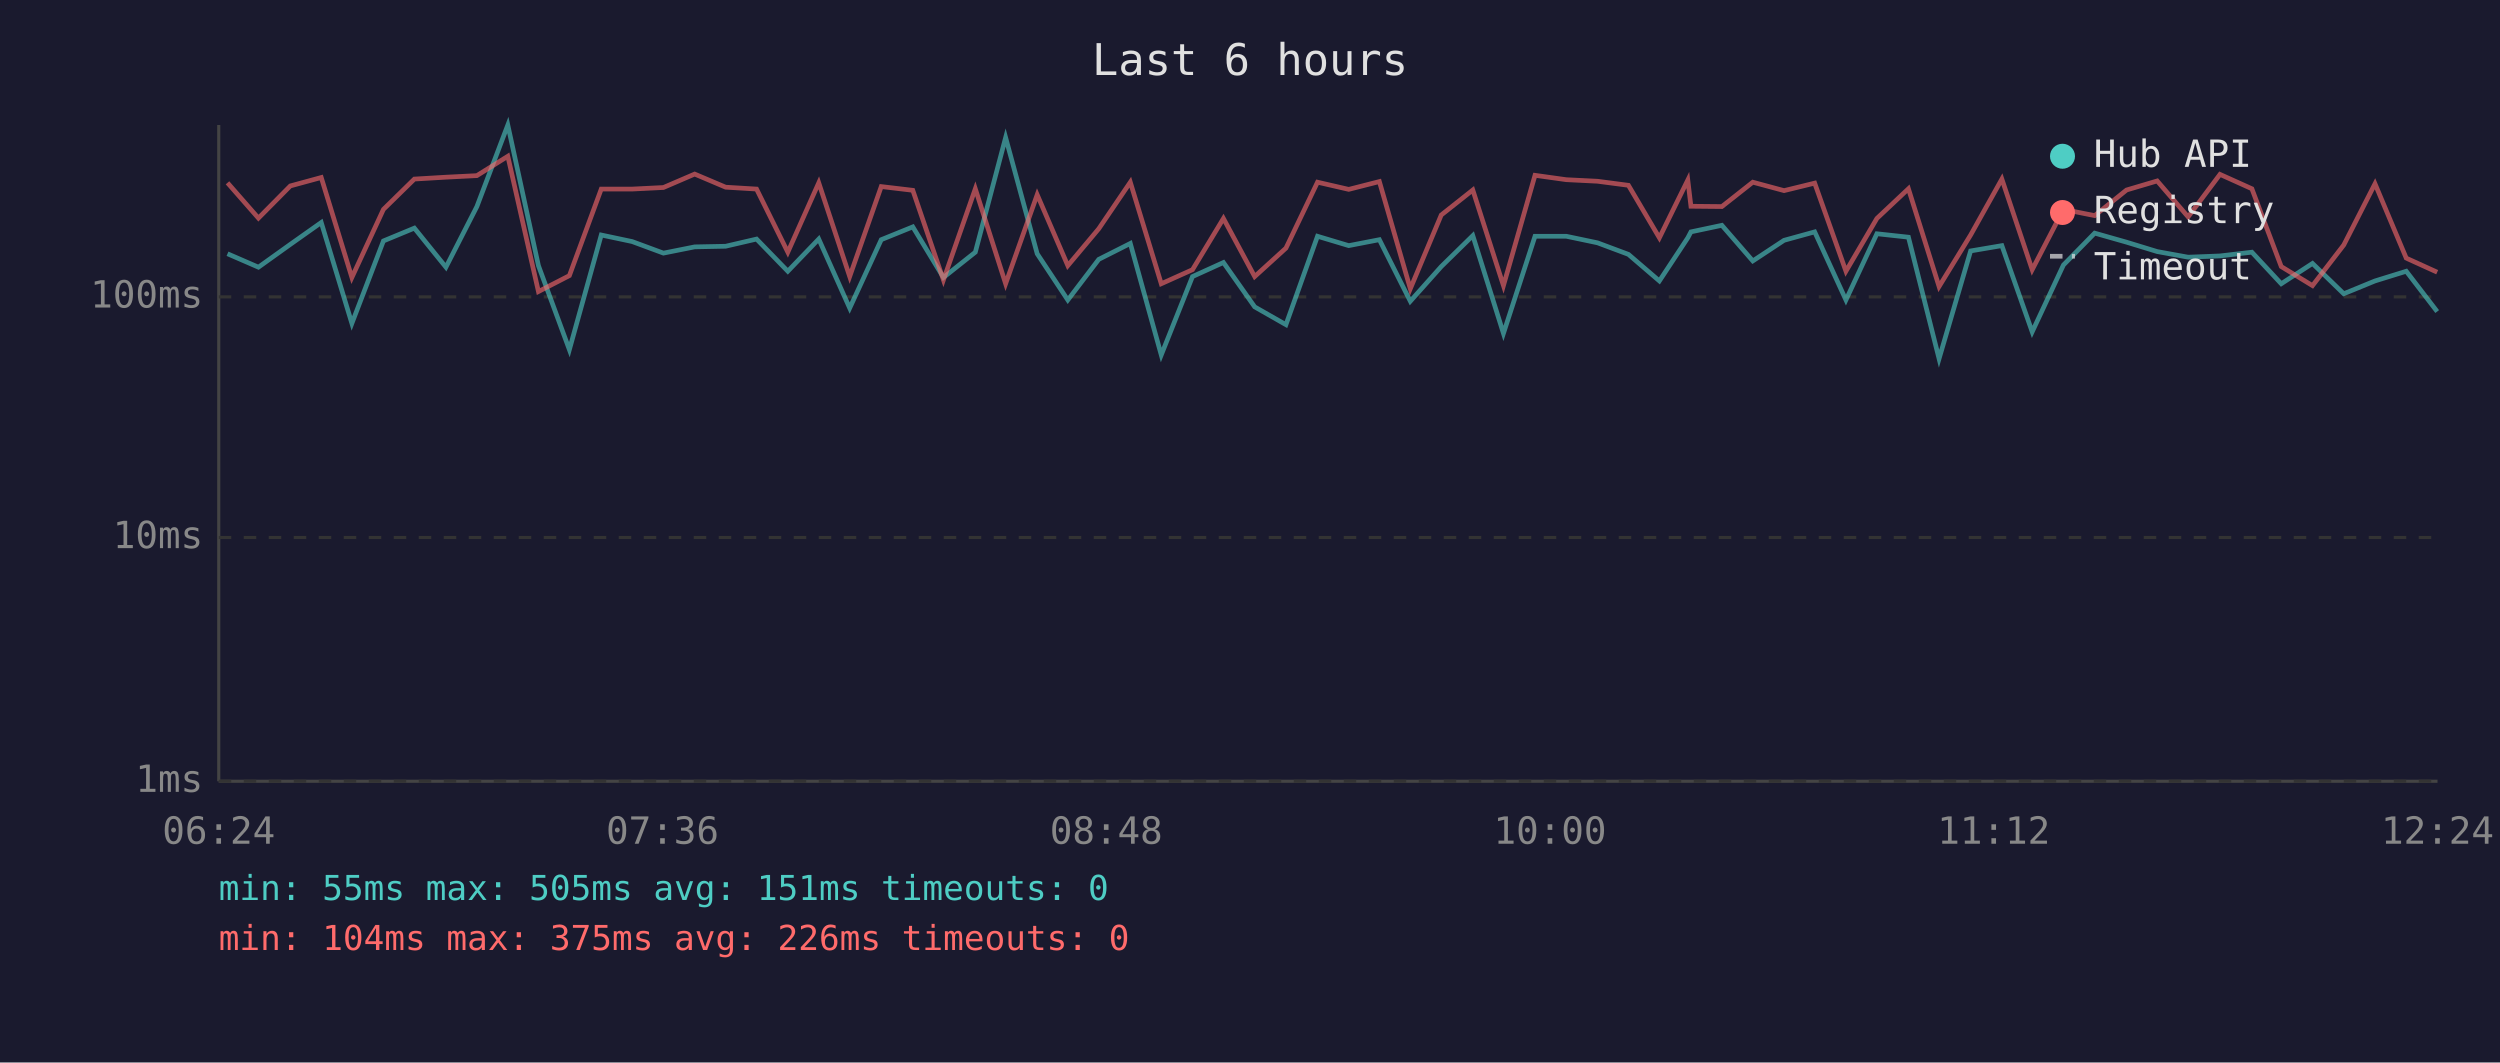
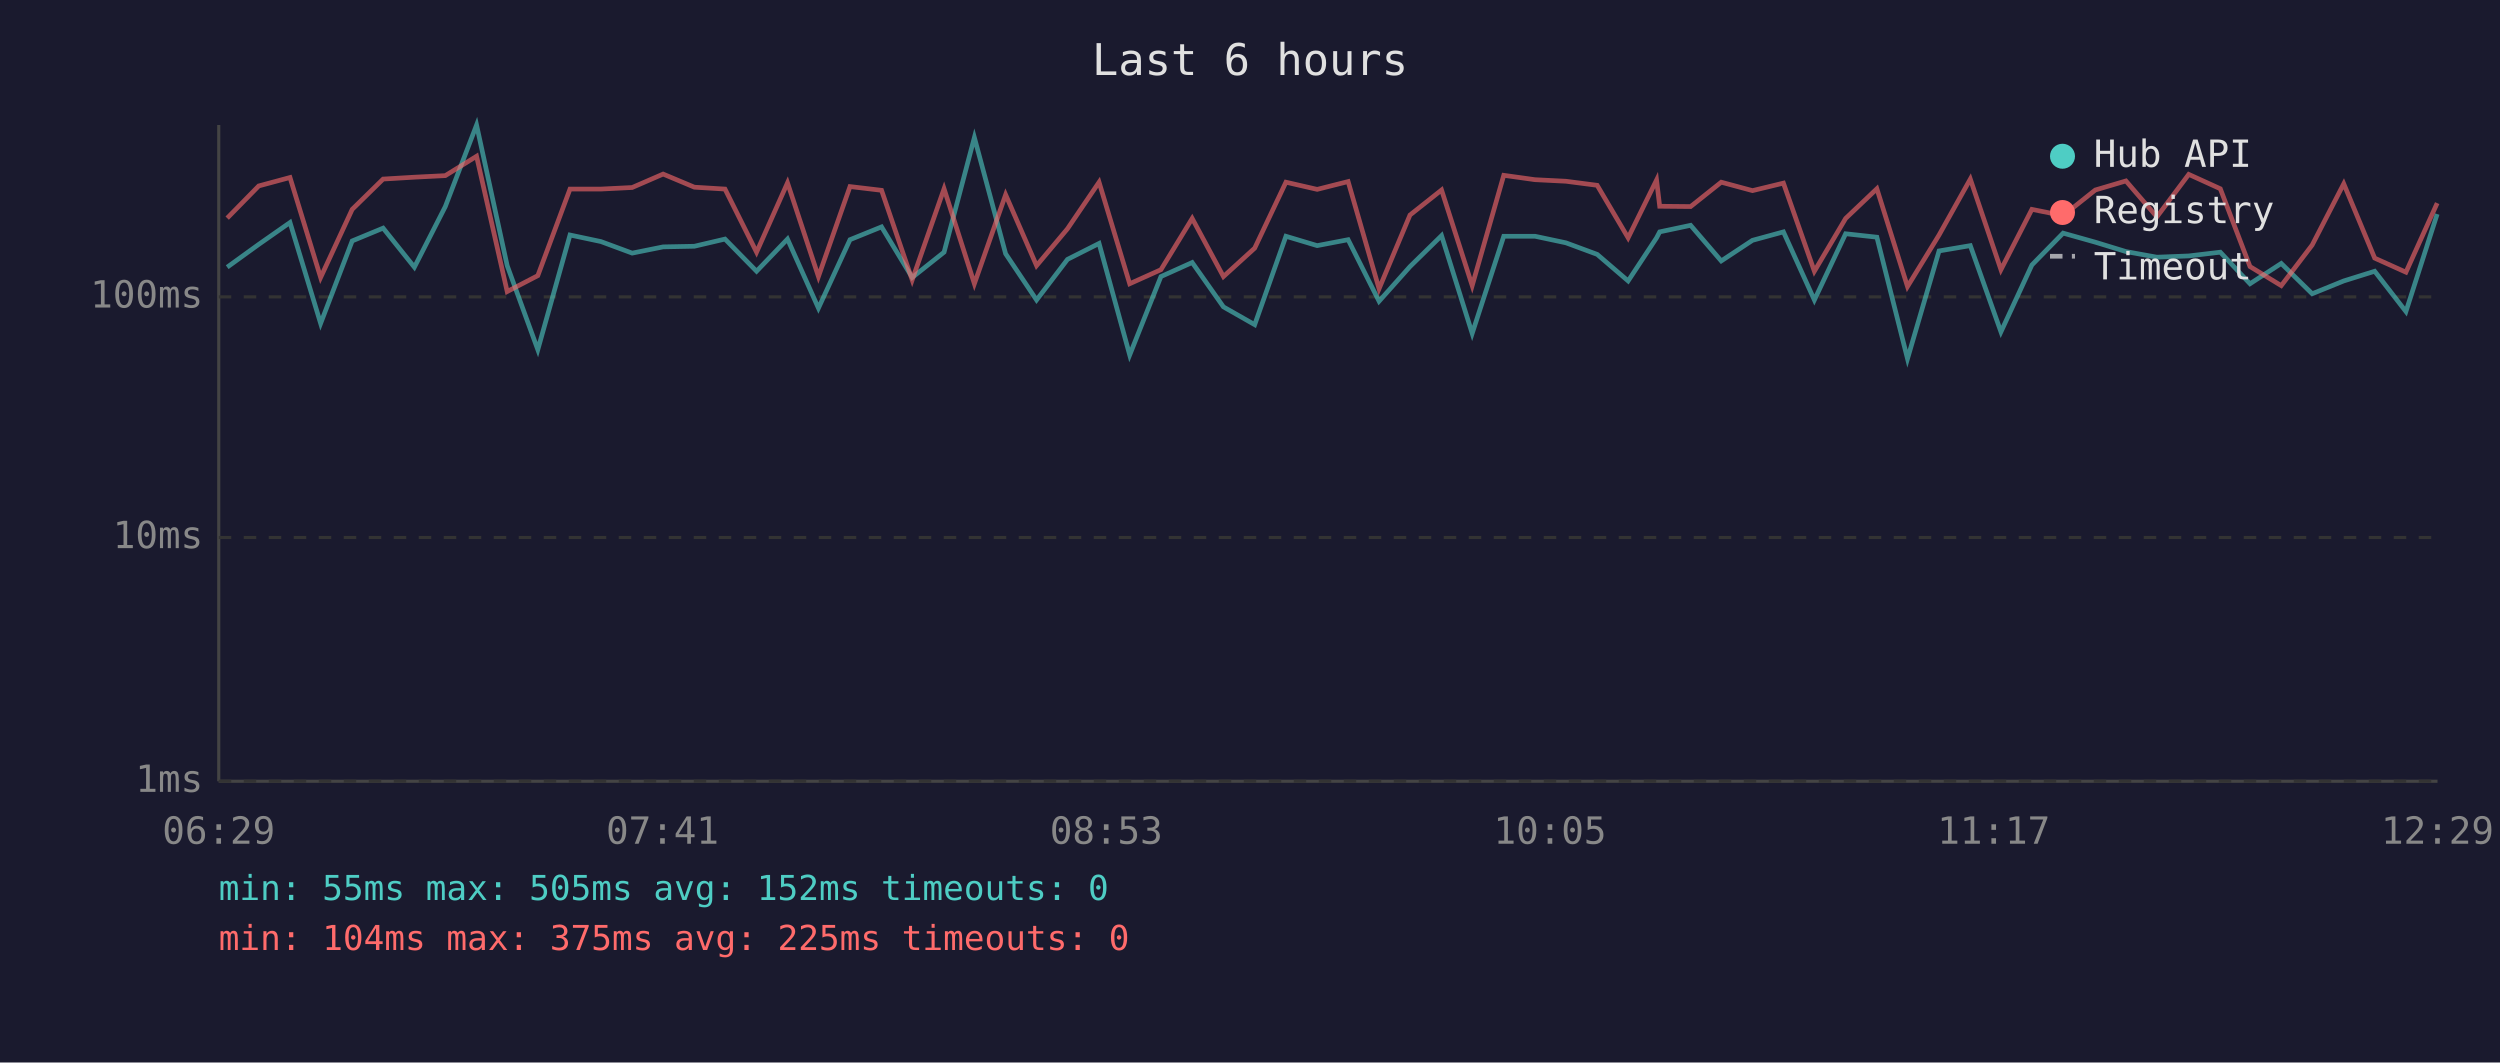
<svg xmlns="http://www.w3.org/2000/svg" viewBox="0 0 800 340" font-family="monospace" font-size="12">
  <rect width="800" height="340" fill="#1a1a2e" />
  <text x="400" y="24" fill="#e0e0e0" font-size="14" text-anchor="middle">Last 6 hours</text>
  <line x1="70" y1="40" x2="70" y2="250" stroke="#444" stroke-width="1" />
  <line x1="70" y1="250" x2="780" y2="250" stroke="#444" stroke-width="1" />
  <line x1="70" y1="250" x2="780" y2="250" stroke="#333" stroke-width="1" stroke-dasharray="4" />
  <text x="65" y="250" fill="#888" text-anchor="end" dominant-baseline="middle">1ms</text>
  <line x1="70" y1="172" x2="780" y2="172" stroke="#333" stroke-width="1" stroke-dasharray="4" />
  <text x="65" y="172" fill="#888" text-anchor="end" dominant-baseline="middle">10ms</text>
  <line x1="70" y1="95" x2="780" y2="95" stroke="#333" stroke-width="1" stroke-dasharray="4" />
  <text x="65" y="95" fill="#888" text-anchor="end" dominant-baseline="middle">100ms</text>
-   <text x="70" y="270" fill="#888" text-anchor="middle">06:24</text>
-   <text x="212" y="270" fill="#888" text-anchor="middle">07:36</text>
-   <text x="354" y="270" fill="#888" text-anchor="middle">08:48</text>
-   <text x="496" y="270" fill="#888" text-anchor="middle">10:00</text>
-   <text x="638" y="270" fill="#888" text-anchor="middle">11:12</text>
-   <text x="780" y="270" fill="#888" text-anchor="middle">12:24</text>
-   <polyline points="72.8,81.2 82.7,85.5 92.9,78.2 102.8,71.2 112.6,103.5 122.7,77.1 132.6,73.0 142.7,85.5 152.6,66.1 162.5,40.0 172.3,85.0 182.2,111.9 192.4,75.2 202.3,77.3 212.3,81.0 222.3,79.0 232.2,78.8 242.1,76.5 252.1,86.8 262.0,76.5 271.9,98.6 282.0,76.7 292.1,72.6 301.9,88.8 312.1,80.7 321.8,44.0 331.9,81.2 341.7,96.0 351.6,83.0 361.7,77.9 371.6,113.6 381.6,88.5 391.5,84.0 401.5,98.2 411.5,103.9 421.6,75.6 431.6,78.6 441.4,76.7 451.3,96.4 461.2,85.3 471.3,75.4 481.1,106.7 491.2,75.6 501.2,75.6 511.2,77.7 521.1,81.4 531.0,89.9 540.1,76.1 541.1,74.2 551.0,72.1 560.9,83.5 570.9,76.9 580.7,74.2 590.7,96.0 600.6,74.8 610.7,75.9 620.5,114.8 630.6,80.3 640.6,78.6 650.3,106.2 660.3,84.8 670.3,74.6 680.5,77.5 690.3,80.5 700.2,82.3 710.4,81.9 720.6,80.7 730.0,90.8 740.0,84.3 750.0,94.0 760.0,89.9 770.0,86.8 779.9,99.7" fill="none" stroke="#4ecdc4" stroke-width="1.5" opacity="0.6" />
-   <polyline points="72.8,58.5 82.7,69.8 92.9,59.5 102.8,56.8 112.6,88.8 122.7,67.0 132.6,57.3 142.7,56.7 152.6,56.2 162.5,50.0 172.3,93.3 182.2,88.2 192.4,60.5 202.3,60.5 212.3,60.0 222.3,55.7 232.2,59.9 242.1,60.5 252.1,80.7 262.0,58.5 271.9,88.5 282.0,59.7 292.1,60.9 301.9,89.6 312.1,60.4 321.8,90.8 331.9,62.3 341.7,85.0 351.6,73.2 361.7,58.3 371.6,90.8 381.6,86.3 391.5,69.9 401.5,88.5 411.5,79.4 421.6,58.3 431.6,60.6 441.4,58.1 451.3,92.4 461.2,68.8 471.3,60.8 481.1,91.4 491.2,56.1 501.2,57.5 511.2,58.0 521.1,59.3 531.0,76.1 540.1,57.6 541.1,66.0 551.0,66.1 560.9,58.3 570.9,61.0 580.7,58.6 590.7,86.8 600.6,69.9 610.7,60.4 620.5,91.7 630.6,75.2 640.6,57.3 650.3,86.3 660.3,67.0 670.3,69.0 680.5,60.8 690.3,57.9 700.2,69.4 710.4,55.8 720.6,60.4 730.0,85.3 740.0,91.4 750.0,78.4 760.0,58.8 770.0,82.6 779.9,87.1" fill="none" stroke="#ff6b6b" stroke-width="1.5" opacity="0.6" />
+   <text x="70" y="270" fill="#888" text-anchor="middle">06:29</text>
+   <text x="212" y="270" fill="#888" text-anchor="middle">07:41</text>
+   <text x="354" y="270" fill="#888" text-anchor="middle">08:53</text>
+   <text x="496" y="270" fill="#888" text-anchor="middle">10:05</text>
+   <text x="638" y="270" fill="#888" text-anchor="middle">11:17</text>
+   <text x="780" y="270" fill="#888" text-anchor="middle">12:29</text>
+   <polyline points="72.7,85.5 82.8,78.2 92.8,71.2 102.6,103.5 112.7,77.1 122.6,73.0 132.6,85.5 142.5,66.1 152.5,40.0 162.3,85.0 172.1,111.9 182.4,75.2 192.3,77.3 202.3,81.0 212.2,79.0 222.2,78.8 232.0,76.5 242.1,86.8 252.0,76.5 261.9,98.6 272.0,76.7 282.1,72.6 291.9,88.8 302.1,80.7 311.8,44.0 321.8,81.2 331.7,96.0 341.6,83.0 351.7,77.9 361.5,113.6 371.5,88.5 381.5,84.0 391.5,98.2 401.5,103.9 411.5,75.6 421.5,78.6 431.4,76.7 441.3,96.4 451.2,85.3 461.3,75.4 471.1,106.7 481.2,75.6 491.2,75.6 501.1,77.7 511.1,81.4 521.0,89.9 530.1,76.1 531.1,74.2 541.0,72.1 550.8,83.5 560.8,76.9 570.7,74.2 580.6,96.0 590.6,74.8 600.6,75.9 610.4,114.8 620.5,80.3 630.5,78.6 640.3,106.2 650.2,84.8 660.2,74.6 670.5,77.5 680.3,80.5 690.2,82.3 700.4,81.9 710.5,80.7 720.0,90.8 730.0,84.3 739.9,94.0 750.0,89.9 759.9,86.8 769.9,99.7 779.9,68.5" fill="none" stroke="#4ecdc4" stroke-width="1.5" opacity="0.6" />
+   <polyline points="72.7,69.8 82.8,59.5 92.8,56.8 102.6,88.8 112.7,67.0 122.6,57.3 132.6,56.7 142.5,56.2 152.5,50.0 162.3,93.3 172.1,88.2 182.4,60.5 192.3,60.5 202.3,60.0 212.2,55.7 222.2,59.9 232.0,60.5 242.1,80.7 252.0,58.5 261.9,88.5 272.0,59.7 282.1,60.9 291.9,89.6 302.1,60.4 311.8,90.8 321.8,62.3 331.7,85.0 341.6,73.2 351.7,58.3 361.5,90.8 371.5,86.3 381.5,69.9 391.5,88.5 401.5,79.4 411.5,58.3 421.5,60.6 431.4,58.1 441.3,92.4 451.2,68.8 461.3,60.8 471.1,91.4 481.2,56.1 491.2,57.5 501.1,58.0 511.1,59.3 521.0,76.1 530.1,57.6 531.1,66.0 541.0,66.1 550.8,58.3 560.8,61.0 570.7,58.6 580.6,86.8 590.6,69.9 600.6,60.4 610.4,91.7 620.5,75.2 630.5,57.3 640.3,86.3 650.2,67.0 660.2,69.0 670.5,60.8 680.3,57.9 690.2,69.4 700.4,55.8 710.5,60.4 720.0,85.3 730.0,91.4 739.9,78.4 750.0,58.8 759.9,82.6 769.9,87.1 779.9,65.0" fill="none" stroke="#ff6b6b" stroke-width="1.5" opacity="0.6" />
  <circle cx="660" cy="50" r="4" fill="#4ecdc4" />
  <text x="670" y="50" fill="#e0e0e0" dominant-baseline="middle">Hub API</text>
  <circle cx="660" cy="68" r="4" fill="#ff6b6b" />
  <text x="670" y="68" fill="#e0e0e0" dominant-baseline="middle">Registry</text>
  <line x1="656" y1="82" x2="664" y2="82" stroke="#e0e0e0" stroke-width="1.5" stroke-dasharray="4,3" opacity="0.7" />
  <text x="670" y="86" fill="#e0e0e0" dominant-baseline="middle">Timeout</text>
-   <text x="70" y="288" fill="#4ecdc4" font-size="11">min: 55ms  max: 505ms  avg: 151ms  timeouts: 0</text>
-   <text x="70" y="304" fill="#ff6b6b" font-size="11">min: 104ms  max: 375ms  avg: 226ms  timeouts: 0</text>
+   <text x="70" y="288" fill="#4ecdc4" font-size="11">min: 55ms  max: 505ms  avg: 152ms  timeouts: 0</text>
+   <text x="70" y="304" fill="#ff6b6b" font-size="11">min: 104ms  max: 375ms  avg: 225ms  timeouts: 0</text>
</svg>
